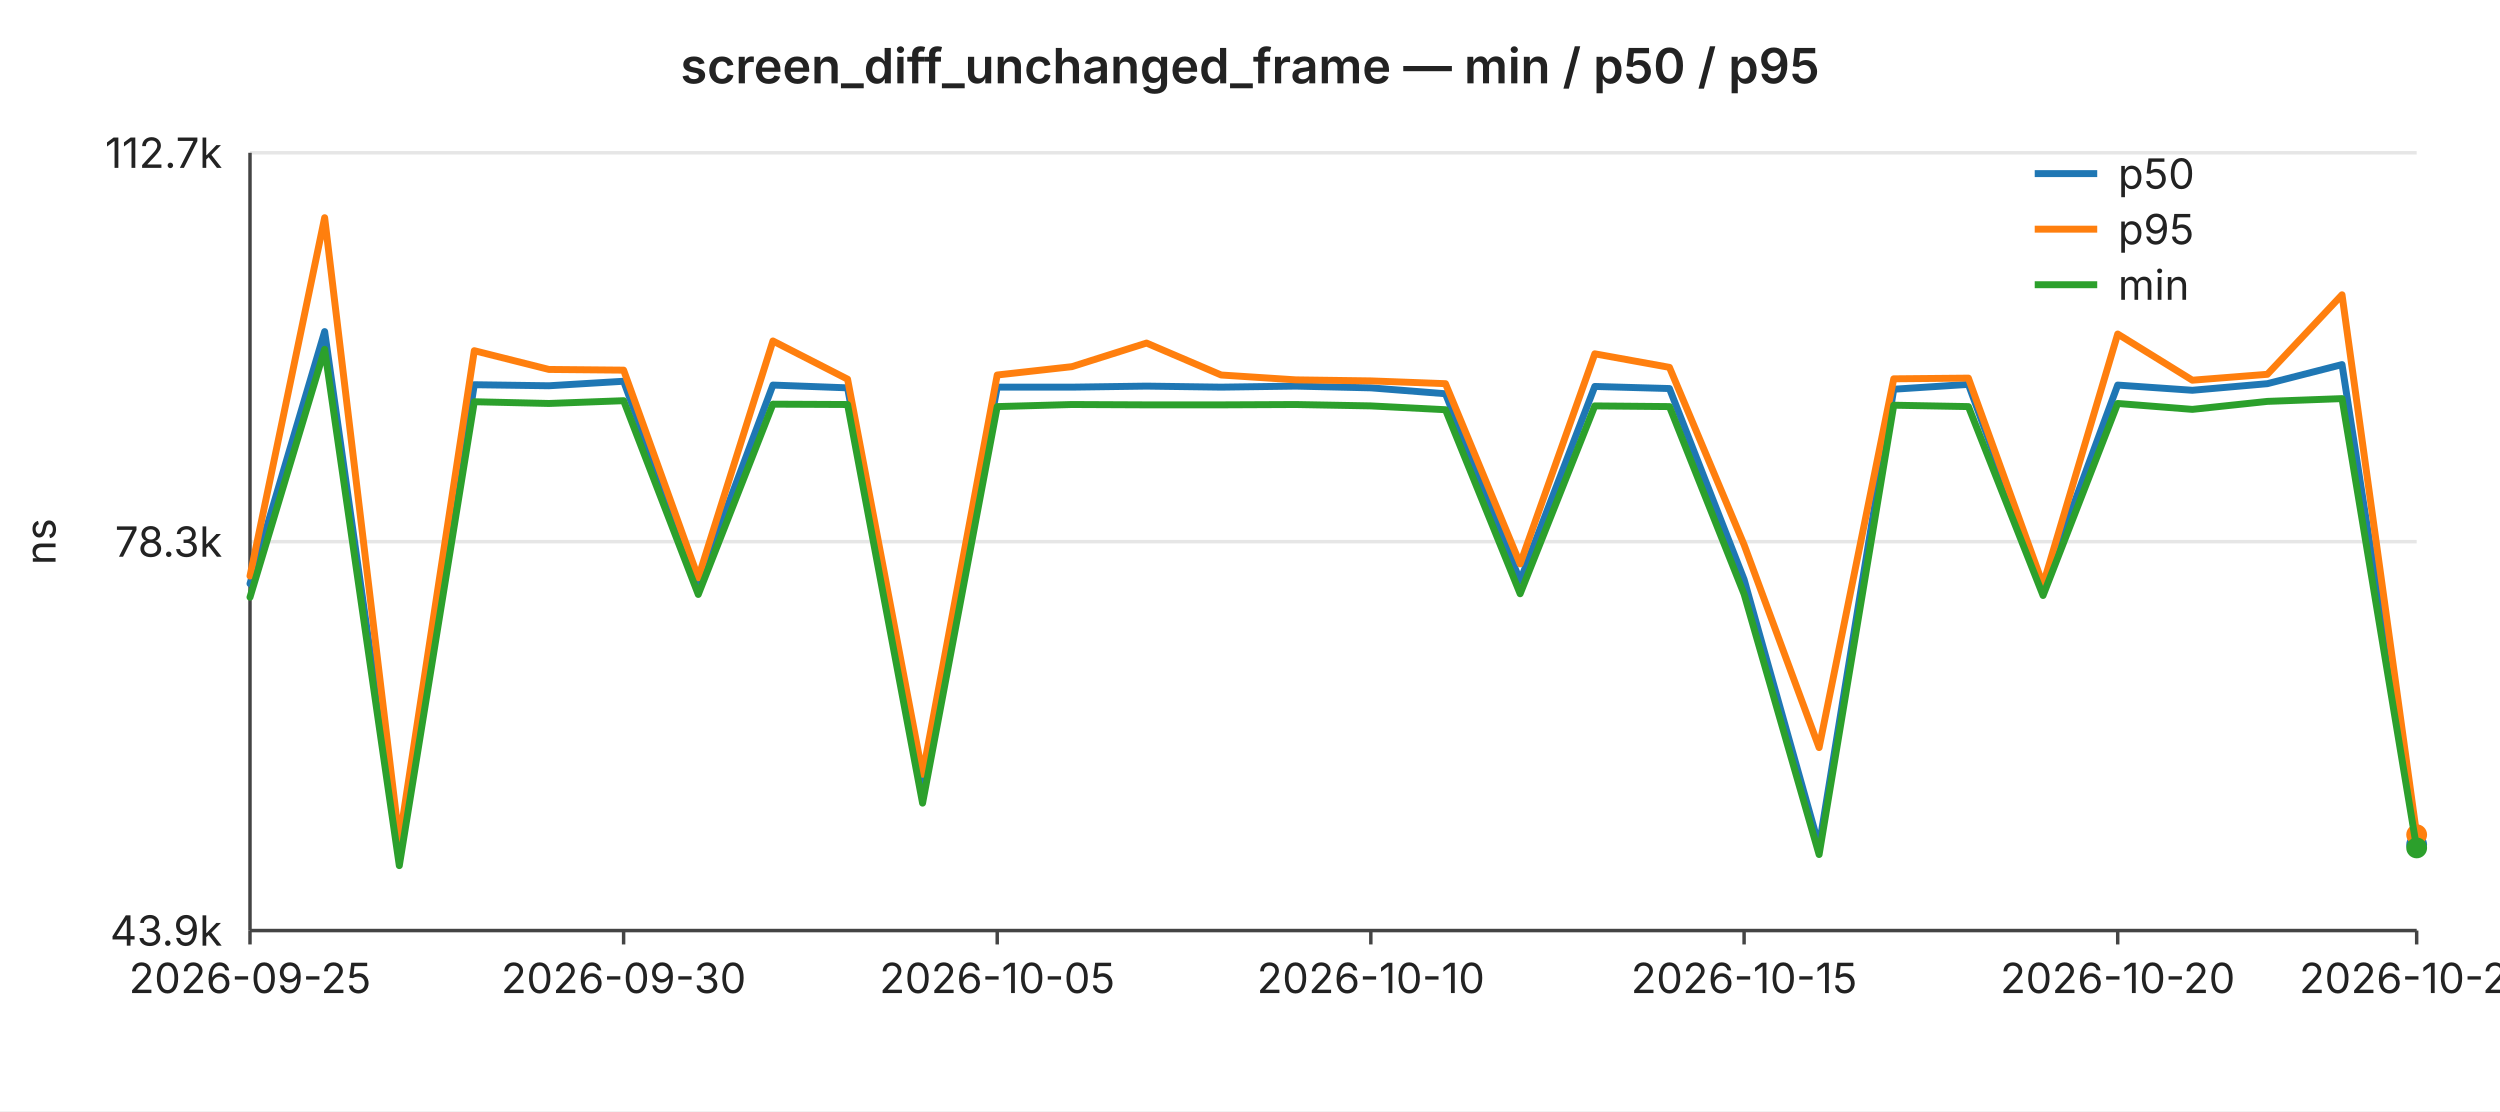
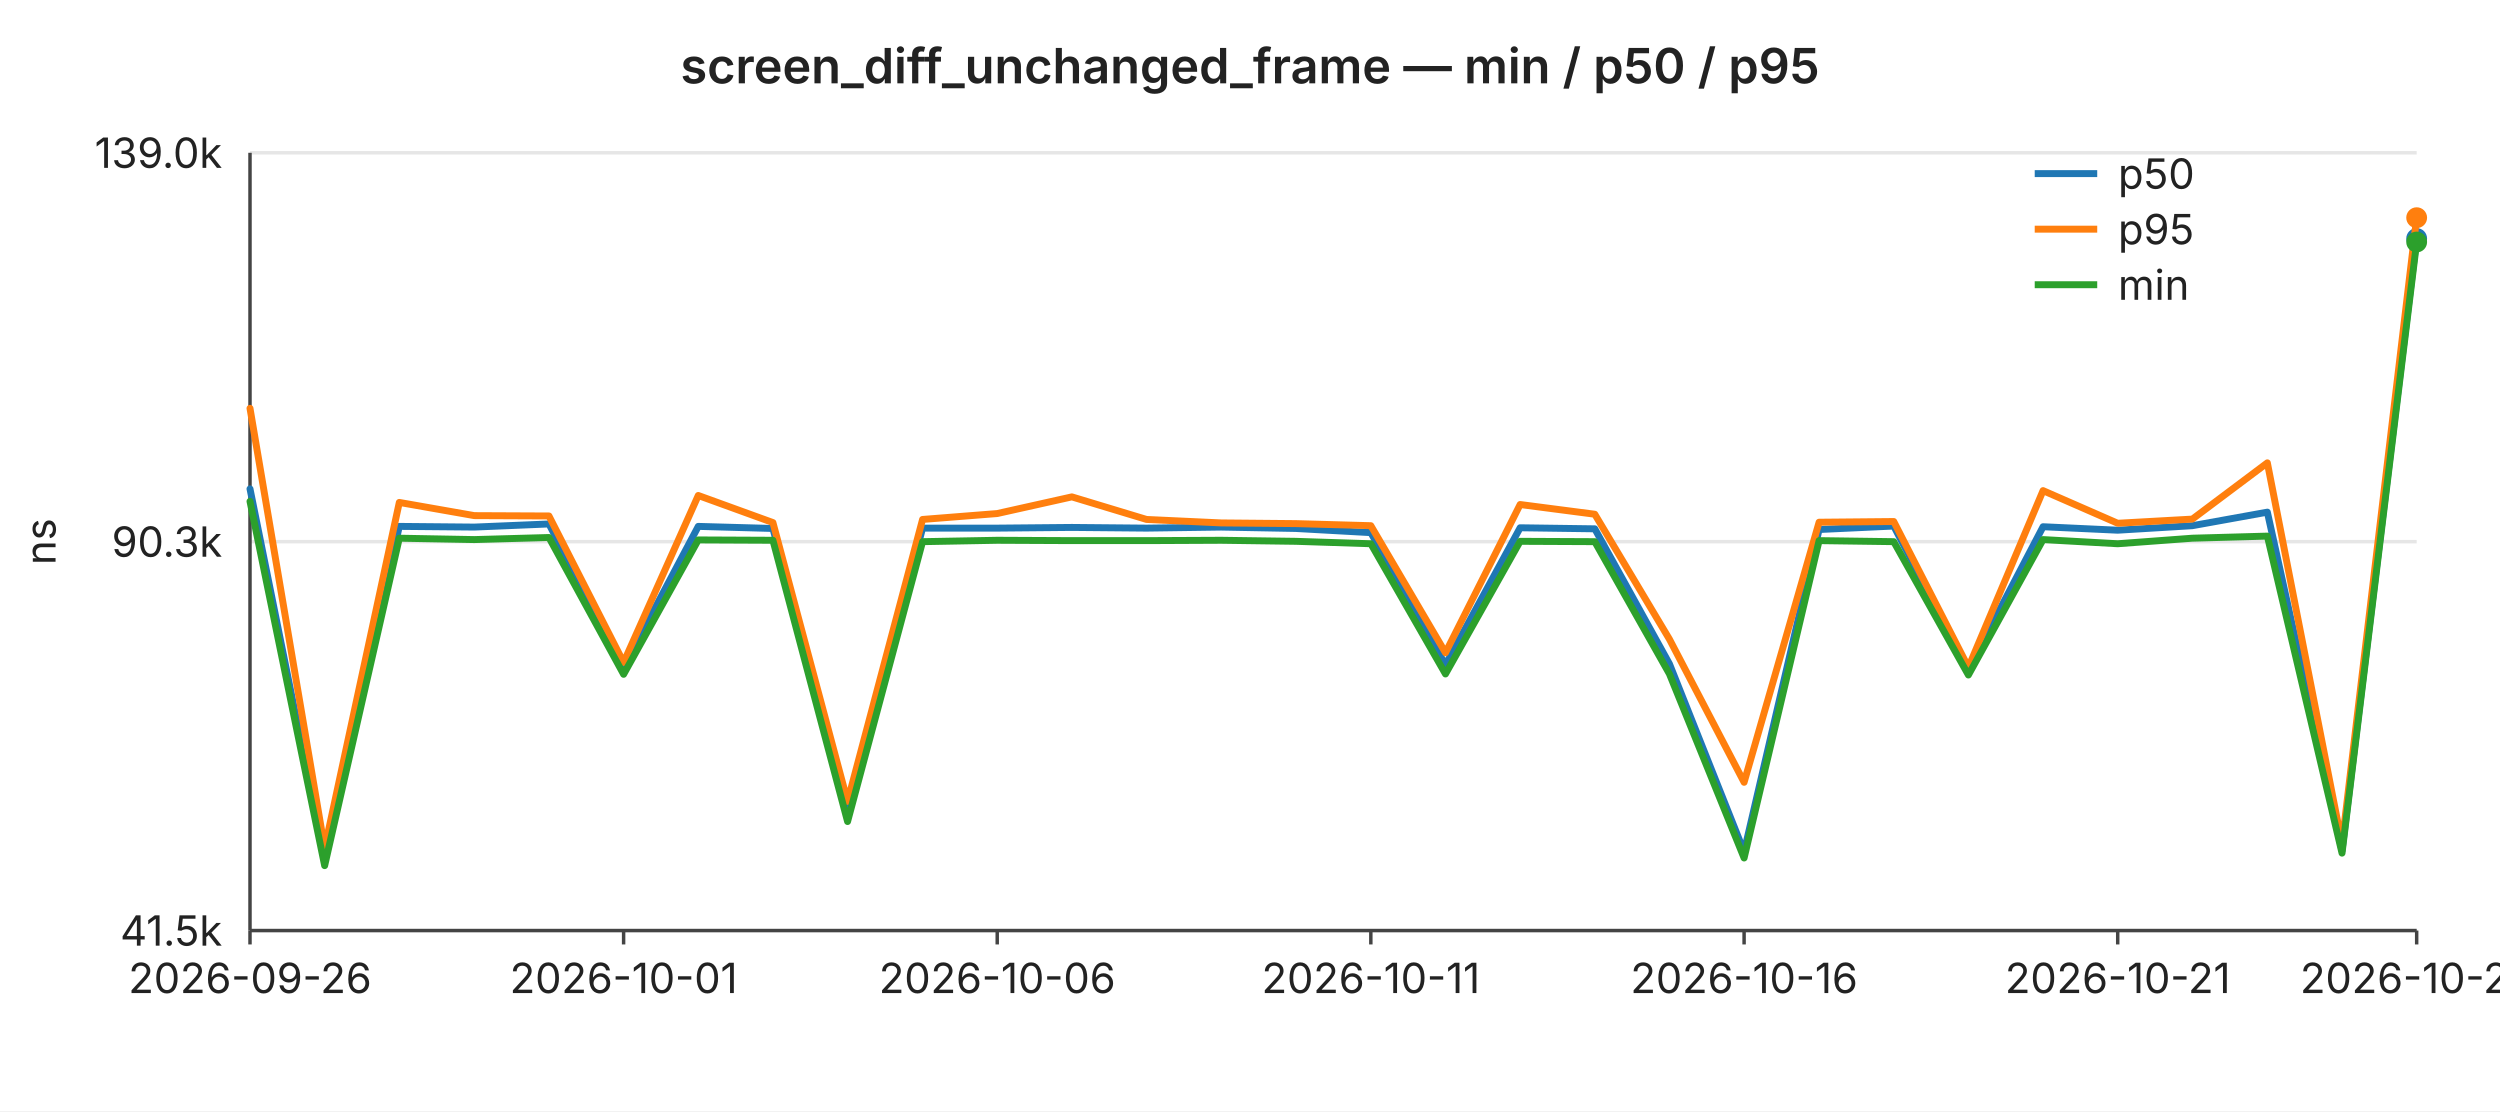
<svg xmlns="http://www.w3.org/2000/svg" width="720" height="320" viewBox="0 0 720 320" font-family="-apple-system,BlinkMacSystemFont,Segoe UI,sans-serif" font-size="12">
  <rect width="720" height="320" fill="#ffffff" />
  <text x="360" y="24" text-anchor="middle" font-size="14" font-weight="600" fill="#222">screen_diff_unchanged_frame — min / p50 / p95</text>
  <line x1="72" y1="44.0" x2="696" y2="44.0" stroke="#e6e6e6" stroke-width="1" />
-   <text x="64" y="44.0" text-anchor="end" dominant-baseline="middle" fill="#222">112.7k</text>
+   <text x="64" y="44.0" text-anchor="end" dominant-baseline="middle" fill="#222">139.0k</text>
  <line x1="72" y1="156.0" x2="696" y2="156.0" stroke="#e6e6e6" stroke-width="1" />
-   <text x="64" y="156.0" text-anchor="end" dominant-baseline="middle" fill="#222">78.3k</text>
+   <text x="64" y="156.0" text-anchor="end" dominant-baseline="middle" fill="#222">90.3k</text>
  <line x1="72" y1="268.0" x2="696" y2="268.0" stroke="#e6e6e6" stroke-width="1" />
-   <text x="64" y="268.0" text-anchor="end" dominant-baseline="middle" fill="#222">43.9k</text>
+   <text x="64" y="268.0" text-anchor="end" dominant-baseline="middle" fill="#222">41.5k</text>
  <text x="16" y="156" text-anchor="middle" fill="#222" transform="rotate(-90 16 156)">ns</text>
  <line x1="72" y1="44" x2="72" y2="268" stroke="#444" stroke-width="1" />
  <line x1="72" y1="268" x2="696" y2="268" stroke="#444" stroke-width="1" />
  <line x1="72.0" y1="268" x2="72.0" y2="272" stroke="#444" stroke-width="1" />
-   <text x="72.0" y="286" text-anchor="middle" fill="#222">2026-09-25</text>
+   <text x="72.0" y="286" text-anchor="middle" fill="#222">2026-09-26</text>
  <line x1="179.6" y1="268" x2="179.6" y2="272" stroke="#444" stroke-width="1" />
-   <text x="179.6" y="286" text-anchor="middle" fill="#222">2026-09-30</text>
+   <text x="179.6" y="286" text-anchor="middle" fill="#222">2026-10-01</text>
  <line x1="287.2" y1="268" x2="287.2" y2="272" stroke="#444" stroke-width="1" />
-   <text x="287.2" y="286" text-anchor="middle" fill="#222">2026-10-05</text>
+   <text x="287.2" y="286" text-anchor="middle" fill="#222">2026-10-06</text>
  <line x1="394.8" y1="268" x2="394.8" y2="272" stroke="#444" stroke-width="1" />
-   <text x="394.8" y="286" text-anchor="middle" fill="#222">2026-10-10</text>
+   <text x="394.8" y="286" text-anchor="middle" fill="#222">2026-10-11</text>
  <line x1="502.3" y1="268" x2="502.3" y2="272" stroke="#444" stroke-width="1" />
-   <text x="502.3" y="286" text-anchor="middle" fill="#222">2026-10-15</text>
+   <text x="502.3" y="286" text-anchor="middle" fill="#222">2026-10-16</text>
  <line x1="609.9" y1="268" x2="609.9" y2="272" stroke="#444" stroke-width="1" />
-   <text x="609.9" y="286" text-anchor="middle" fill="#222">2026-10-20</text>
+   <text x="609.9" y="286" text-anchor="middle" fill="#222">2026-10-21</text>
  <line x1="696.0" y1="268" x2="696.0" y2="272" stroke="#444" stroke-width="1" />
-   <text x="696.0" y="286" text-anchor="middle" fill="#222">2026-10-24</text>
-   <polyline fill="none" stroke="#1f77b4" stroke-width="2" stroke-linejoin="round" stroke-linecap="round" points="72.0,168.1 93.5,95.5 115.0,246.7 136.6,110.8 158.1,111.1 179.6,109.8 201.1,168.3 222.6,110.9 244.1,111.7 265.7,228.1 287.2,111.5 308.7,111.5 330.2,111.2 351.7,111.5 373.2,111.2 394.8,111.7 416.3,113.4 437.8,167.3 459.3,111.3 480.8,111.9 502.3,166.9 523.9,243.7 545.4,112.1 566.9,110.7 588.4,169.2 609.9,110.9 631.4,112.4 653.0,110.5 674.5,105.0 696.0,243.2" />
-   <circle cx="696.0" cy="243.2" r="3" fill="#1f77b4" />
-   <polyline fill="none" stroke="#ff7f0e" stroke-width="2" stroke-linejoin="round" stroke-linecap="round" points="72.0,165.9 93.5,62.7 115.0,242.2 136.6,101.0 158.1,106.4 179.6,106.6 201.1,166.4 222.6,98.2 244.1,109.2 265.7,223.0 287.2,108.0 308.7,105.6 330.2,98.8 351.7,108.0 373.2,109.4 394.8,109.7 416.3,110.5 437.8,162.4 459.3,101.9 480.8,105.8 502.3,156.9 523.9,215.3 545.4,109.1 566.9,108.9 588.4,168.4 609.9,96.2 631.4,109.5 653.0,107.8 674.5,84.9 696.0,240.4" />
-   <circle cx="696.0" cy="240.4" r="3" fill="#ff7f0e" />
-   <polyline fill="none" stroke="#2ca02c" stroke-width="2" stroke-linejoin="round" stroke-linecap="round" points="72.0,172.0 93.5,100.6 115.0,249.3 136.6,115.7 158.1,116.2 179.6,115.4 201.1,171.2 222.6,116.4 244.1,116.5 265.7,231.3 287.2,117.1 308.7,116.5 330.2,116.6 351.7,116.6 373.2,116.5 394.8,116.9 416.3,118.0 437.8,171.0 459.3,116.9 480.8,117.1 502.3,171.1 523.9,246.1 545.4,116.7 566.9,117.1 588.4,171.5 609.9,116.2 631.4,117.9 653.0,115.6 674.5,114.8 696.0,244.2" />
-   <circle cx="696.0" cy="244.2" r="3" fill="#2ca02c" />
+   <text x="696.0" y="286" text-anchor="middle" fill="#222">2026-10-25</text>
+   <polyline fill="none" stroke="#1f77b4" stroke-width="2" stroke-linejoin="round" stroke-linecap="round" points="72.0,140.8 93.5,247.5 115.0,151.6 136.6,151.8 158.1,150.9 179.6,192.2 201.1,151.6 222.6,152.2 244.1,234.3 265.7,152.1 287.2,152.1 308.7,151.9 330.2,152.1 351.7,151.8 373.2,152.2 394.8,153.4 416.3,191.5 437.8,152.0 459.3,152.3 480.8,191.2 502.3,245.3 523.9,152.5 545.4,151.5 566.9,192.8 588.4,151.7 609.9,152.7 631.4,151.4 653.0,147.5 674.5,245.0 696.0,68.7" />
+   <circle cx="696.0" cy="68.7" r="3" fill="#1f77b4" />
+   <polyline fill="none" stroke="#ff7f0e" stroke-width="2" stroke-linejoin="round" stroke-linecap="round" points="72.0,117.6 93.5,244.3 115.0,144.7 136.6,148.5 158.1,148.6 179.6,190.8 201.1,142.7 222.6,150.5 244.1,230.8 265.7,149.6 287.2,147.9 308.7,143.1 330.2,149.6 351.7,150.6 373.2,150.8 394.8,151.4 416.3,188.0 437.8,145.3 459.3,148.1 480.8,184.1 502.3,225.3 523.9,150.4 545.4,150.2 566.9,192.2 588.4,141.3 609.9,150.7 631.4,149.5 653.0,133.3 674.5,243.0 696.0,62.7" />
+   <circle cx="696.0" cy="62.7" r="3" fill="#ff7f0e" />
+   <polyline fill="none" stroke="#2ca02c" stroke-width="2" stroke-linejoin="round" stroke-linecap="round" points="72.0,144.4 93.5,249.3 115.0,155.0 136.6,155.4 158.1,154.8 179.6,194.2 201.1,155.5 222.6,155.6 244.1,236.6 265.7,156.0 287.2,155.6 308.7,155.7 330.2,155.7 351.7,155.6 373.2,155.9 394.8,156.6 416.3,194.1 437.8,155.9 459.3,156.0 480.8,194.1 502.3,247.1 523.9,155.7 545.4,156.0 566.9,194.4 588.4,155.4 609.9,156.6 631.4,155.0 653.0,154.4 674.5,245.7 696.0,69.7" />
+   <circle cx="696.0" cy="69.7" r="3" fill="#2ca02c" />
  <line x1="586" y1="50" x2="604" y2="50" stroke="#1f77b4" stroke-width="2" />
  <text x="610" y="50" dominant-baseline="middle" fill="#222">p50</text>
  <line x1="586" y1="66" x2="604" y2="66" stroke="#ff7f0e" stroke-width="2" />
  <text x="610" y="66" dominant-baseline="middle" fill="#222">p95</text>
  <line x1="586" y1="82" x2="604" y2="82" stroke="#2ca02c" stroke-width="2" />
  <text x="610" y="82" dominant-baseline="middle" fill="#222">min</text>
</svg>
